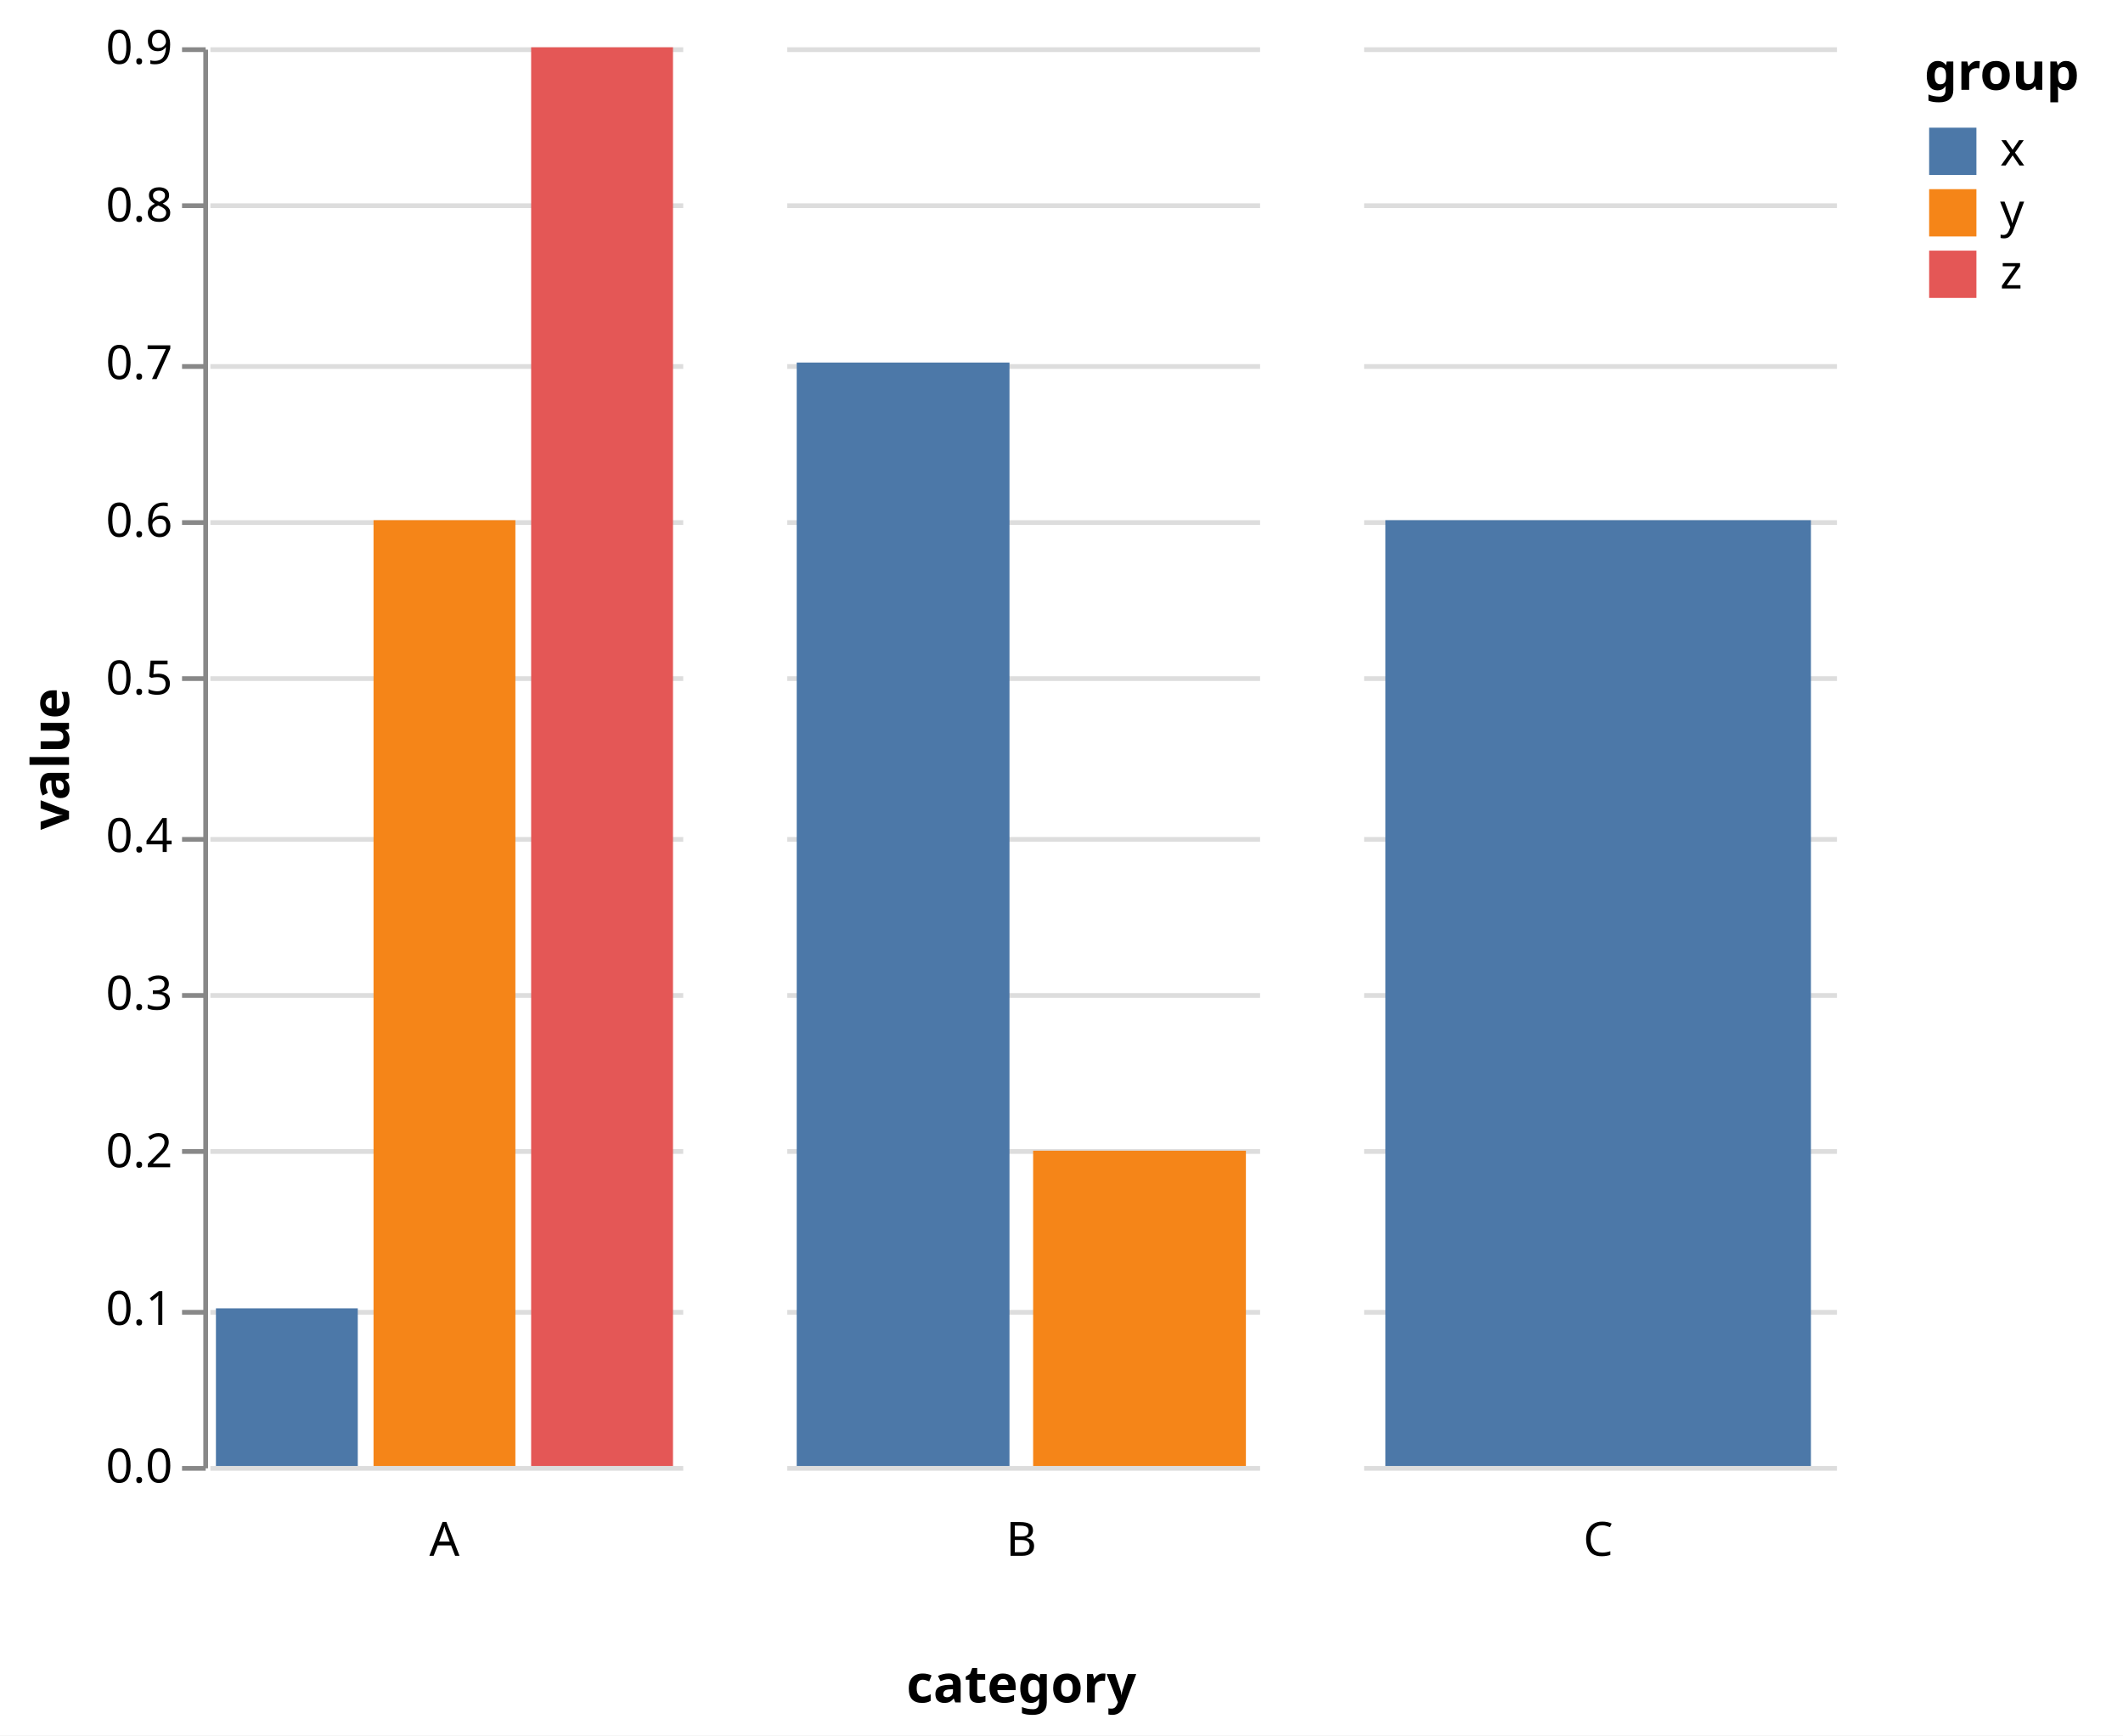
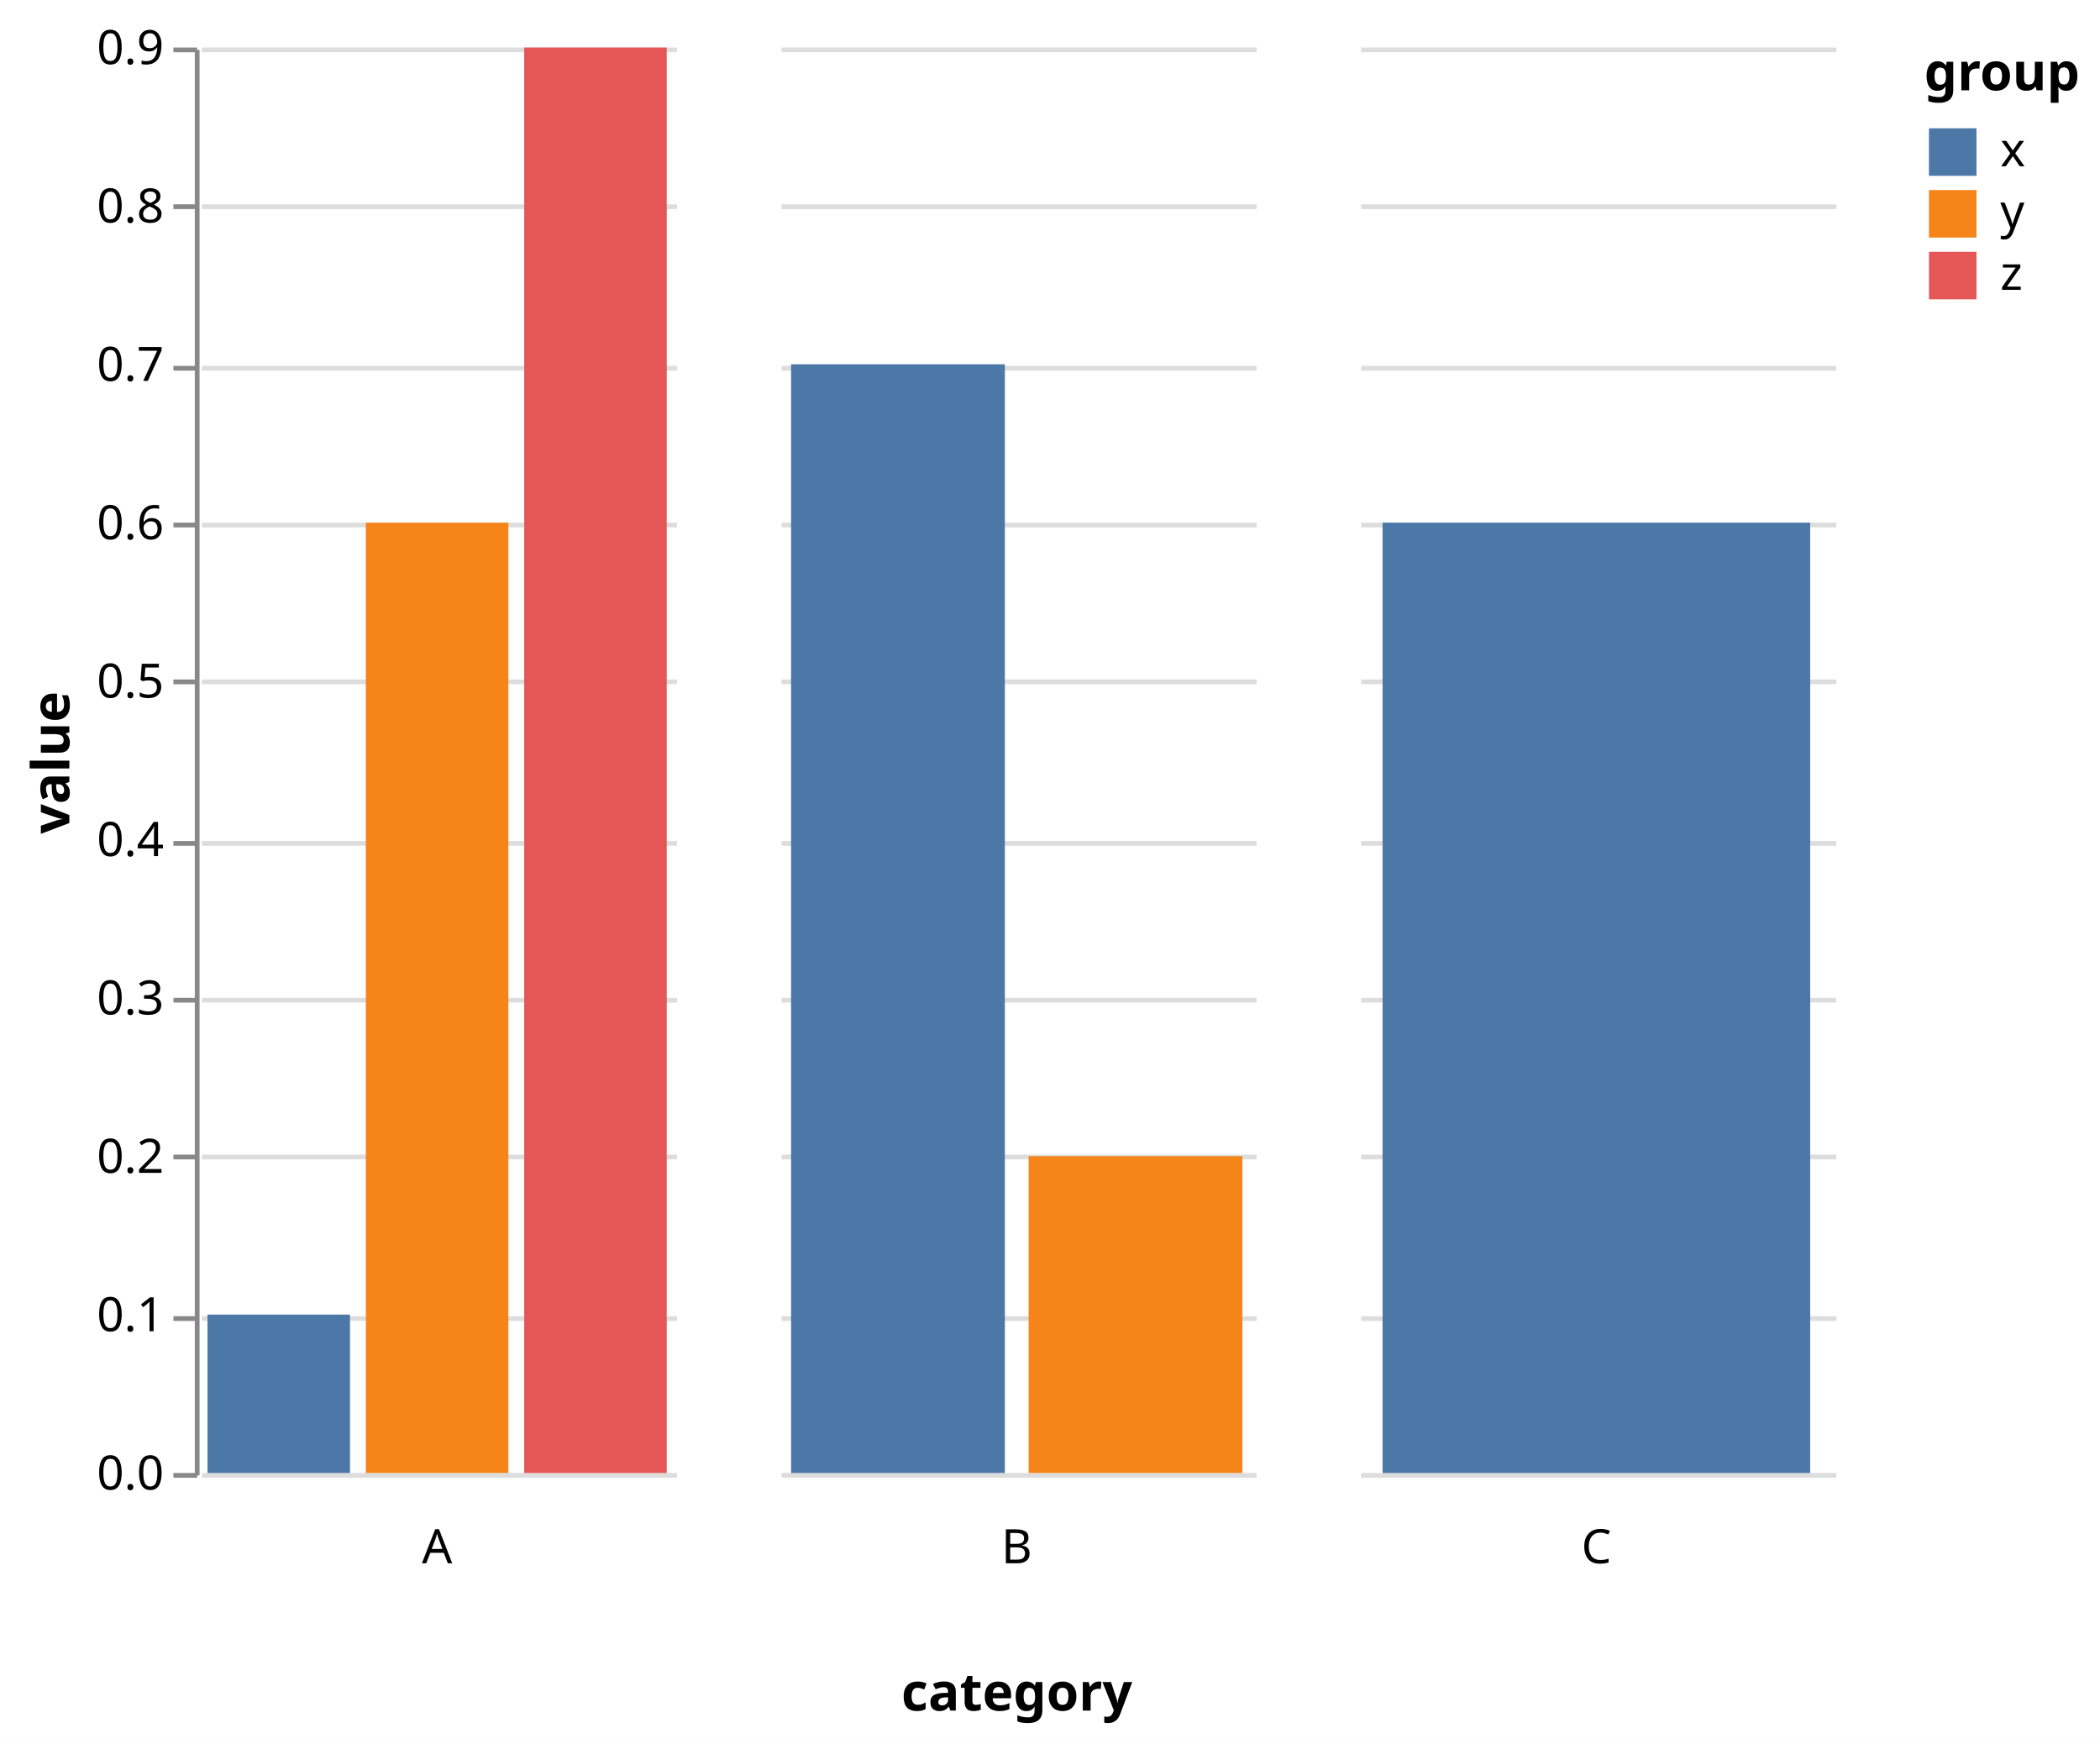
- <svg xmlns="http://www.w3.org/2000/svg" version="1.1" class="marks" width="449" height="367" viewBox="0 0 449 367">
-   <rect width="449" height="367" fill="white" />
-   <g fill="none" stroke-miterlimit="10" transform="translate(44,10)">
+ <svg xmlns="http://www.w3.org/2000/svg" version="1.1" class="marks" width="442" height="367" viewBox="0 0 442 367">
+   <rect width="442" height="367" fill="white" />
+   <g fill="none" stroke-miterlimit="10" transform="translate(42,10)">
    <g class="mark-group role-frame root" role="graphics-object" aria-roledescription="group mark container">
      <g transform="translate(0,0)">
-         <path class="background" aria-hidden="true" d="M0,0h0v0h0Z" />
+         <path class="background" aria-hidden="true" d="M0,0h100v300h-100Z" />
        <g>
          <g class="mark-group role-column-title column-title" role="graphics-object" aria-roledescription="group mark container">
            <g transform="translate(172,331)">
              <path class="background" aria-hidden="true" d="M0,0h0v0h0Z" />
              <g>
                <g class="mark-group role-title">
                  <g transform="translate(0,10)">
                    <path class="background" aria-hidden="true" d="M0,0h0v0h0Z" pointer-events="none" />
                    <g>
                      <g class="mark-text role-title-text" role="graphics-symbol" aria-roledescription="title" aria-label="Title text 'category'" pointer-events="none">
                        <text text-anchor="middle" transform="translate(0,9)" font-family="sans-serif" font-size="11px" font-weight="bold" fill="#000" opacity="1">category</text>
                      </g>
                    </g>
                    <path class="foreground" aria-hidden="true" d="" pointer-events="none" display="none" />
                  </g>
                </g>
              </g>
              <path class="foreground" aria-hidden="true" d="" display="none" />
            </g>
          </g>
          <g class="mark-group role-row-header row_header" role="graphics-object" aria-roledescription="group mark container">
            <g transform="translate(-1,0)">
              <path class="background" aria-hidden="true" d="M0,0h0v300h0Z" />
              <g>
                <g class="mark-group role-axis" role="graphics-symbol" aria-roledescription="axis" aria-label="Y-axis titled 'value' for a linear scale with values from 0.0 to 0.9">
                  <g transform="translate(0.5,0.5)">
                    <path class="background" aria-hidden="true" d="M0,0h0v0h0Z" pointer-events="none" />
                    <g>
                      <g class="mark-rule role-axis-tick" pointer-events="none">
                        <line transform="translate(0,300)" x2="-5" y2="0" stroke="#888" stroke-width="1" opacity="1" />
                        <line transform="translate(0,267)" x2="-5" y2="0" stroke="#888" stroke-width="1" opacity="1" />
                        <line transform="translate(0,233)" x2="-5" y2="0" stroke="#888" stroke-width="1" opacity="1" />
                        <line transform="translate(0,200)" x2="-5" y2="0" stroke="#888" stroke-width="1" opacity="1" />
                        <line transform="translate(0,167)" x2="-5" y2="0" stroke="#888" stroke-width="1" opacity="1" />
                        <line transform="translate(0,133)" x2="-5" y2="0" stroke="#888" stroke-width="1" opacity="1" />
                        <line transform="translate(0,100)" x2="-5" y2="0" stroke="#888" stroke-width="1" opacity="1" />
                        <line transform="translate(0,67)" x2="-5" y2="0" stroke="#888" stroke-width="1" opacity="1" />
                        <line transform="translate(0,33)" x2="-5" y2="0" stroke="#888" stroke-width="1" opacity="1" />
                        <line transform="translate(0,0)" x2="-5" y2="0" stroke="#888" stroke-width="1" opacity="1" />
                      </g>
                      <g class="mark-text role-axis-label" pointer-events="none">
                        <text text-anchor="end" transform="translate(-7,303)" font-family="sans-serif" font-size="10px" fill="#000" opacity="1">0.0</text>
                        <text text-anchor="end" transform="translate(-7,269.6667)" font-family="sans-serif" font-size="10px" fill="#000" opacity="1">0.1</text>
                        <text text-anchor="end" transform="translate(-7,236.3333)" font-family="sans-serif" font-size="10px" fill="#000" opacity="1">0.2</text>
                        <text text-anchor="end" transform="translate(-7,203)" font-family="sans-serif" font-size="10px" fill="#000" opacity="1">0.3</text>
                        <text text-anchor="end" transform="translate(-7,169.6667)" font-family="sans-serif" font-size="10px" fill="#000" opacity="1">0.4</text>
                        <text text-anchor="end" transform="translate(-7,136.3333)" font-family="sans-serif" font-size="10px" fill="#000" opacity="1">0.5</text>
                        <text text-anchor="end" transform="translate(-7,103)" font-family="sans-serif" font-size="10px" fill="#000" opacity="1">0.6</text>
                        <text text-anchor="end" transform="translate(-7,69.66667)" font-family="sans-serif" font-size="10px" fill="#000" opacity="1">0.7</text>
                        <text text-anchor="end" transform="translate(-7,36.33333)" font-family="sans-serif" font-size="10px" fill="#000" opacity="1">0.8</text>
                        <text text-anchor="end" transform="translate(-7,3)" font-family="sans-serif" font-size="10px" fill="#000" opacity="1">0.9</text>
                      </g>
                      <g class="mark-rule role-axis-domain" pointer-events="none">
                        <line transform="translate(0,300)" x2="0" y2="-300" stroke="#888" stroke-width="1" opacity="1" />
                      </g>
                      <g class="mark-text role-axis-title" pointer-events="none">
-                         <text text-anchor="middle" transform="translate(-26.90332,150) rotate(-90) translate(0,-2)" font-family="sans-serif" font-size="11px" font-weight="bold" fill="#000" opacity="1">value</text>
+                         <text text-anchor="middle" transform="translate(-24.90137,150) rotate(-90) translate(0,-2)" font-family="sans-serif" font-size="11px" font-weight="bold" fill="#000" opacity="1">value</text>
                      </g>
                    </g>
                    <path class="foreground" aria-hidden="true" d="" pointer-events="none" display="none" />
                  </g>
                </g>
              </g>
              <path class="foreground" aria-hidden="true" d="" display="none" />
            </g>
          </g>
          <g class="mark-group role-column-footer column_footer" role="graphics-object" aria-roledescription="group mark container">
            <g transform="translate(0,301)">
              <path class="background" aria-hidden="true" d="M0,0h100v0h-100Z" />
              <g>
                <g class="mark-group role-title">
                  <g transform="translate(50,10)">
                    <path class="background" aria-hidden="true" d="M0,0h0v0h0Z" pointer-events="none" />
                    <g>
                      <g class="mark-text role-title-text" role="graphics-symbol" aria-roledescription="title" aria-label="Title text 'A'" pointer-events="none">
                        <text text-anchor="middle" transform="translate(0,8)" font-family="sans-serif" font-size="10px" fill="#000" opacity="1">A</text>
                      </g>
                    </g>
                    <path class="foreground" aria-hidden="true" d="" pointer-events="none" display="none" />
                  </g>
                </g>
              </g>
              <path class="foreground" aria-hidden="true" d="" display="none" />
            </g>
            <g transform="translate(122,301)">
              <path class="background" aria-hidden="true" d="M0,0h100v0h-100Z" />
              <g>
                <g class="mark-group role-title">
                  <g transform="translate(50,10)">
                    <path class="background" aria-hidden="true" d="M0,0h0v0h0Z" pointer-events="none" />
                    <g>
                      <g class="mark-text role-title-text" role="graphics-symbol" aria-roledescription="title" aria-label="Title text 'B'" pointer-events="none">
                        <text text-anchor="middle" transform="translate(0,8)" font-family="sans-serif" font-size="10px" fill="#000" opacity="1">B</text>
                      </g>
                    </g>
                    <path class="foreground" aria-hidden="true" d="" pointer-events="none" display="none" />
                  </g>
                </g>
              </g>
              <path class="foreground" aria-hidden="true" d="" display="none" />
            </g>
            <g transform="translate(244,301)">
              <path class="background" aria-hidden="true" d="M0,0h100v0h-100Z" />
              <g>
                <g class="mark-group role-title">
                  <g transform="translate(50,10)">
                    <path class="background" aria-hidden="true" d="M0,0h0v0h0Z" pointer-events="none" />
                    <g>
                      <g class="mark-text role-title-text" role="graphics-symbol" aria-roledescription="title" aria-label="Title text 'C'" pointer-events="none">
                        <text text-anchor="middle" transform="translate(0,8)" font-family="sans-serif" font-size="10px" fill="#000" opacity="1">C</text>
                      </g>
                    </g>
                    <path class="foreground" aria-hidden="true" d="" pointer-events="none" display="none" />
                  </g>
                </g>
              </g>
              <path class="foreground" aria-hidden="true" d="" display="none" />
            </g>
          </g>
          <g class="mark-group role-scope cell" role="graphics-object" aria-roledescription="group mark container">
            <g transform="translate(0,0)">
              <path class="background" aria-hidden="true" d="M0.5,0.5h100v300h-100Z" />
              <g>
                <g class="mark-group role-axis" aria-hidden="true">
                  <g transform="translate(0.5,0.5)">
                    <path class="background" aria-hidden="true" d="M0,0h0v0h0Z" pointer-events="none" />
                    <g>
                      <g class="mark-rule role-axis-grid" pointer-events="none">
                        <line transform="translate(0,300)" x2="100" y2="0" stroke="#ddd" stroke-width="1" opacity="1" />
                        <line transform="translate(0,267)" x2="100" y2="0" stroke="#ddd" stroke-width="1" opacity="1" />
                        <line transform="translate(0,233)" x2="100" y2="0" stroke="#ddd" stroke-width="1" opacity="1" />
                        <line transform="translate(0,200)" x2="100" y2="0" stroke="#ddd" stroke-width="1" opacity="1" />
                        <line transform="translate(0,167)" x2="100" y2="0" stroke="#ddd" stroke-width="1" opacity="1" />
                        <line transform="translate(0,133)" x2="100" y2="0" stroke="#ddd" stroke-width="1" opacity="1" />
                        <line transform="translate(0,100)" x2="100" y2="0" stroke="#ddd" stroke-width="1" opacity="1" />
                        <line transform="translate(0,67)" x2="100" y2="0" stroke="#ddd" stroke-width="1" opacity="1" />
                        <line transform="translate(0,33)" x2="100" y2="0" stroke="#ddd" stroke-width="1" opacity="1" />
                        <line transform="translate(0,0)" x2="100" y2="0" stroke="#ddd" stroke-width="1" opacity="1" />
                      </g>
                    </g>
                    <path class="foreground" aria-hidden="true" d="" pointer-events="none" display="none" />
                  </g>
                </g>
                <g class="mark-rect role-mark child_marks" role="graphics-object" aria-roledescription="rect mark container">
                  <path aria-label="group: x; value: 0.1" role="graphics-symbol" aria-roledescription="bar" d="M1.667,266.667h30v33.333h-30Z" fill="#4c78a8" />
                  <path aria-label="group: y; value: 0.6" role="graphics-symbol" aria-roledescription="bar" d="M35,100h30v200h-30Z" fill="#f58518" />
                  <path aria-label="group: z; value: 0.9" role="graphics-symbol" aria-roledescription="bar" d="M68.333,0h30v300h-30Z" fill="#e45756" />
                </g>
              </g>
              <path class="foreground" aria-hidden="true" d="" display="none" />
            </g>
            <g transform="translate(122,0)">
              <path class="background" aria-hidden="true" d="M0.5,0.5h100v300h-100Z" />
              <g>
                <g class="mark-group role-axis" aria-hidden="true">
                  <g transform="translate(0.5,0.5)">
                    <path class="background" aria-hidden="true" d="M0,0h0v0h0Z" pointer-events="none" />
                    <g>
                      <g class="mark-rule role-axis-grid" pointer-events="none">
                        <line transform="translate(0,300)" x2="100" y2="0" stroke="#ddd" stroke-width="1" opacity="1" />
                        <line transform="translate(0,267)" x2="100" y2="0" stroke="#ddd" stroke-width="1" opacity="1" />
                        <line transform="translate(0,233)" x2="100" y2="0" stroke="#ddd" stroke-width="1" opacity="1" />
                        <line transform="translate(0,200)" x2="100" y2="0" stroke="#ddd" stroke-width="1" opacity="1" />
                        <line transform="translate(0,167)" x2="100" y2="0" stroke="#ddd" stroke-width="1" opacity="1" />
                        <line transform="translate(0,133)" x2="100" y2="0" stroke="#ddd" stroke-width="1" opacity="1" />
                        <line transform="translate(0,100)" x2="100" y2="0" stroke="#ddd" stroke-width="1" opacity="1" />
                        <line transform="translate(0,67)" x2="100" y2="0" stroke="#ddd" stroke-width="1" opacity="1" />
                        <line transform="translate(0,33)" x2="100" y2="0" stroke="#ddd" stroke-width="1" opacity="1" />
                        <line transform="translate(0,0)" x2="100" y2="0" stroke="#ddd" stroke-width="1" opacity="1" />
                      </g>
                    </g>
                    <path class="foreground" aria-hidden="true" d="" pointer-events="none" display="none" />
                  </g>
                </g>
                <g class="mark-rect role-mark child_marks" role="graphics-object" aria-roledescription="rect mark container">
                  <path aria-label="group: x; value: 0.7" role="graphics-symbol" aria-roledescription="bar" d="M2.5,66.667h45v233.333h-45Z" fill="#4c78a8" />
                  <path aria-label="group: y; value: 0.2" role="graphics-symbol" aria-roledescription="bar" d="M52.5,233.333h45v66.667h-45Z" fill="#f58518" />
                </g>
              </g>
              <path class="foreground" aria-hidden="true" d="" display="none" />
            </g>
            <g transform="translate(244,0)">
              <path class="background" aria-hidden="true" d="M0.5,0.5h100v300h-100Z" />
              <g>
                <g class="mark-group role-axis" aria-hidden="true">
                  <g transform="translate(0.5,0.5)">
                    <path class="background" aria-hidden="true" d="M0,0h0v0h0Z" pointer-events="none" />
                    <g>
                      <g class="mark-rule role-axis-grid" pointer-events="none">
                        <line transform="translate(0,300)" x2="100" y2="0" stroke="#ddd" stroke-width="1" opacity="1" />
                        <line transform="translate(0,267)" x2="100" y2="0" stroke="#ddd" stroke-width="1" opacity="1" />
                        <line transform="translate(0,233)" x2="100" y2="0" stroke="#ddd" stroke-width="1" opacity="1" />
                        <line transform="translate(0,200)" x2="100" y2="0" stroke="#ddd" stroke-width="1" opacity="1" />
                        <line transform="translate(0,167)" x2="100" y2="0" stroke="#ddd" stroke-width="1" opacity="1" />
                        <line transform="translate(0,133)" x2="100" y2="0" stroke="#ddd" stroke-width="1" opacity="1" />
                        <line transform="translate(0,100)" x2="100" y2="0" stroke="#ddd" stroke-width="1" opacity="1" />
                        <line transform="translate(0,67)" x2="100" y2="0" stroke="#ddd" stroke-width="1" opacity="1" />
                        <line transform="translate(0,33)" x2="100" y2="0" stroke="#ddd" stroke-width="1" opacity="1" />
                        <line transform="translate(0,0)" x2="100" y2="0" stroke="#ddd" stroke-width="1" opacity="1" />
                      </g>
                    </g>
                    <path class="foreground" aria-hidden="true" d="" pointer-events="none" display="none" />
                  </g>
                </g>
                <g class="mark-rect role-mark child_marks" role="graphics-object" aria-roledescription="rect mark container">
                  <path aria-label="group: x; value: 0.6" role="graphics-symbol" aria-roledescription="bar" d="M5,100h90v200h-90Z" fill="#4c78a8" />
                </g>
              </g>
              <path class="foreground" aria-hidden="true" d="" display="none" />
            </g>
          </g>
          <g class="mark-group role-legend" role="graphics-symbol" aria-roledescription="legend" aria-label="Symbol legend titled 'group' for fill color with 3 values: x, y, z">
            <g transform="translate(363,0)">
-               <path class="background" aria-hidden="true" d="M0,0h37v53h-37Z" pointer-events="none" />
+               <path class="background" aria-hidden="true" d="M0,0h32v53h-32Z" pointer-events="none" />
              <g>
                <g class="mark-group role-legend-entry">
                  <g transform="translate(0,16)">
                    <path class="background" aria-hidden="true" d="M0,0h0v0h0Z" pointer-events="none" />
                    <g>
                      <g class="mark-group role-scope" role="graphics-object" aria-roledescription="group mark container">
                        <g transform="translate(0,0)">
-                           <path class="background" aria-hidden="true" d="M0,0h21.918v11h-21.918Z" pointer-events="none" opacity="1" />
+                           <path class="background" aria-hidden="true" d="M0,0h21v11h-21Z" pointer-events="none" opacity="1" />
                          <g>
                            <g class="mark-symbol role-legend-symbol" pointer-events="none">
                              <path transform="translate(6,6)" d="M-5,-5h10v10h-10Z" fill="#4c78a8" stroke-width="1.5" opacity="1" />
                            </g>
                            <g class="mark-text role-legend-label" pointer-events="none">
                              <text text-anchor="start" transform="translate(16,9)" font-family="sans-serif" font-size="10px" fill="#000" opacity="1">x</text>
                            </g>
                          </g>
                          <path class="foreground" aria-hidden="true" d="" pointer-events="none" display="none" />
                        </g>
                        <g transform="translate(0,13)">
-                           <path class="background" aria-hidden="true" d="M0,0h21.918v11h-21.918Z" pointer-events="none" opacity="1" />
+                           <path class="background" aria-hidden="true" d="M0,0h21v11h-21Z" pointer-events="none" opacity="1" />
                          <g>
                            <g class="mark-symbol role-legend-symbol" pointer-events="none">
                              <path transform="translate(6,6)" d="M-5,-5h10v10h-10Z" fill="#f58518" stroke-width="1.5" opacity="1" />
                            </g>
                            <g class="mark-text role-legend-label" pointer-events="none">
                              <text text-anchor="start" transform="translate(16,9)" font-family="sans-serif" font-size="10px" fill="#000" opacity="1">y</text>
                            </g>
                          </g>
                          <path class="foreground" aria-hidden="true" d="" pointer-events="none" display="none" />
                        </g>
                        <g transform="translate(0,26)">
-                           <path class="background" aria-hidden="true" d="M0,0h21.918v11h-21.918Z" pointer-events="none" opacity="1" />
+                           <path class="background" aria-hidden="true" d="M0,0h21v11h-21Z" pointer-events="none" opacity="1" />
                          <g>
                            <g class="mark-symbol role-legend-symbol" pointer-events="none">
                              <path transform="translate(6,6)" d="M-5,-5h10v10h-10Z" fill="#e45756" stroke-width="1.5" opacity="1" />
                            </g>
                            <g class="mark-text role-legend-label" pointer-events="none">
                              <text text-anchor="start" transform="translate(16,9)" font-family="sans-serif" font-size="10px" fill="#000" opacity="1">z</text>
                            </g>
                          </g>
                          <path class="foreground" aria-hidden="true" d="" pointer-events="none" display="none" />
                        </g>
                      </g>
                    </g>
                    <path class="foreground" aria-hidden="true" d="" pointer-events="none" display="none" />
                  </g>
                </g>
                <g class="mark-text role-legend-title" pointer-events="none">
                  <text text-anchor="start" transform="translate(0,9)" font-family="sans-serif" font-size="11px" font-weight="bold" fill="#000" opacity="1">group</text>
                </g>
              </g>
              <path class="foreground" aria-hidden="true" d="" pointer-events="none" display="none" />
            </g>
          </g>
        </g>
        <path class="foreground" aria-hidden="true" d="" display="none" />
      </g>
    </g>
  </g>
</svg>
